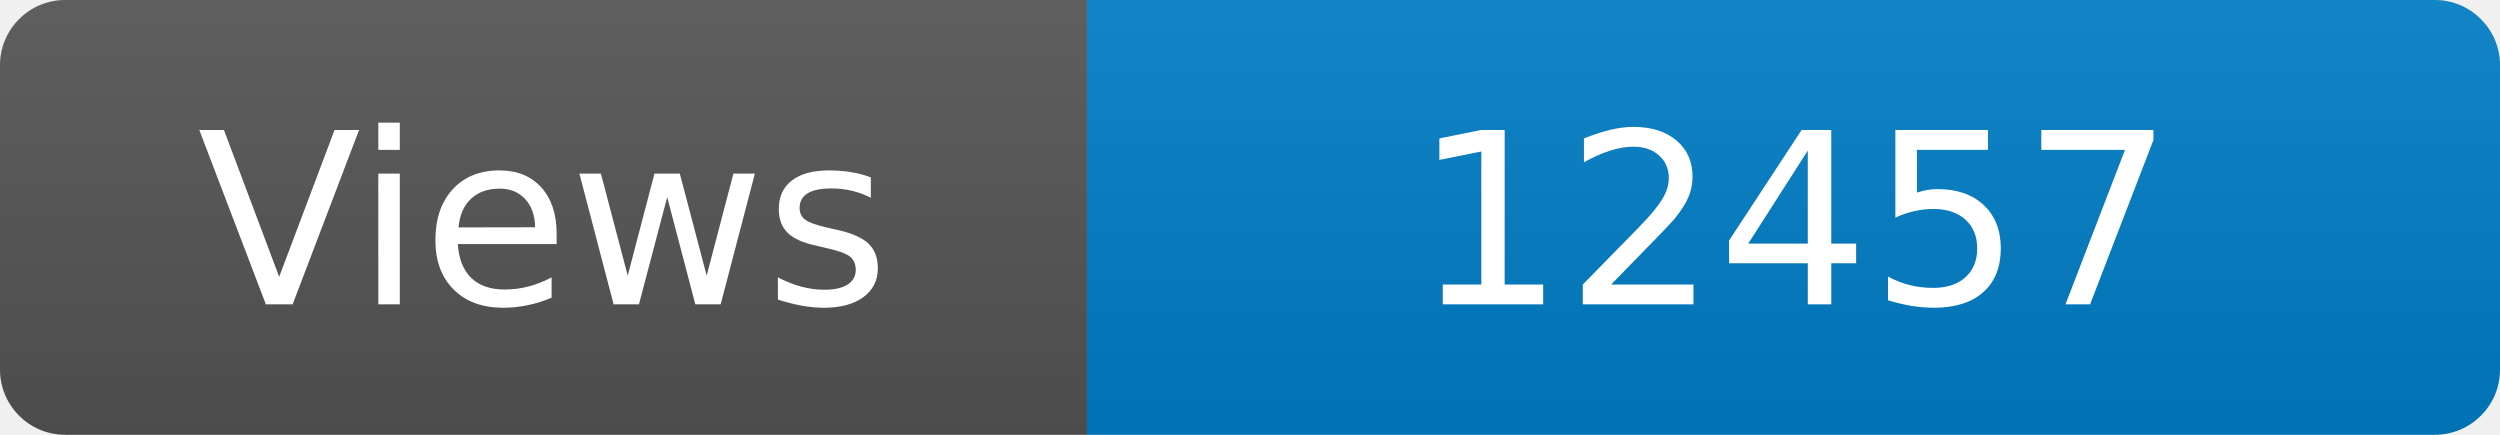
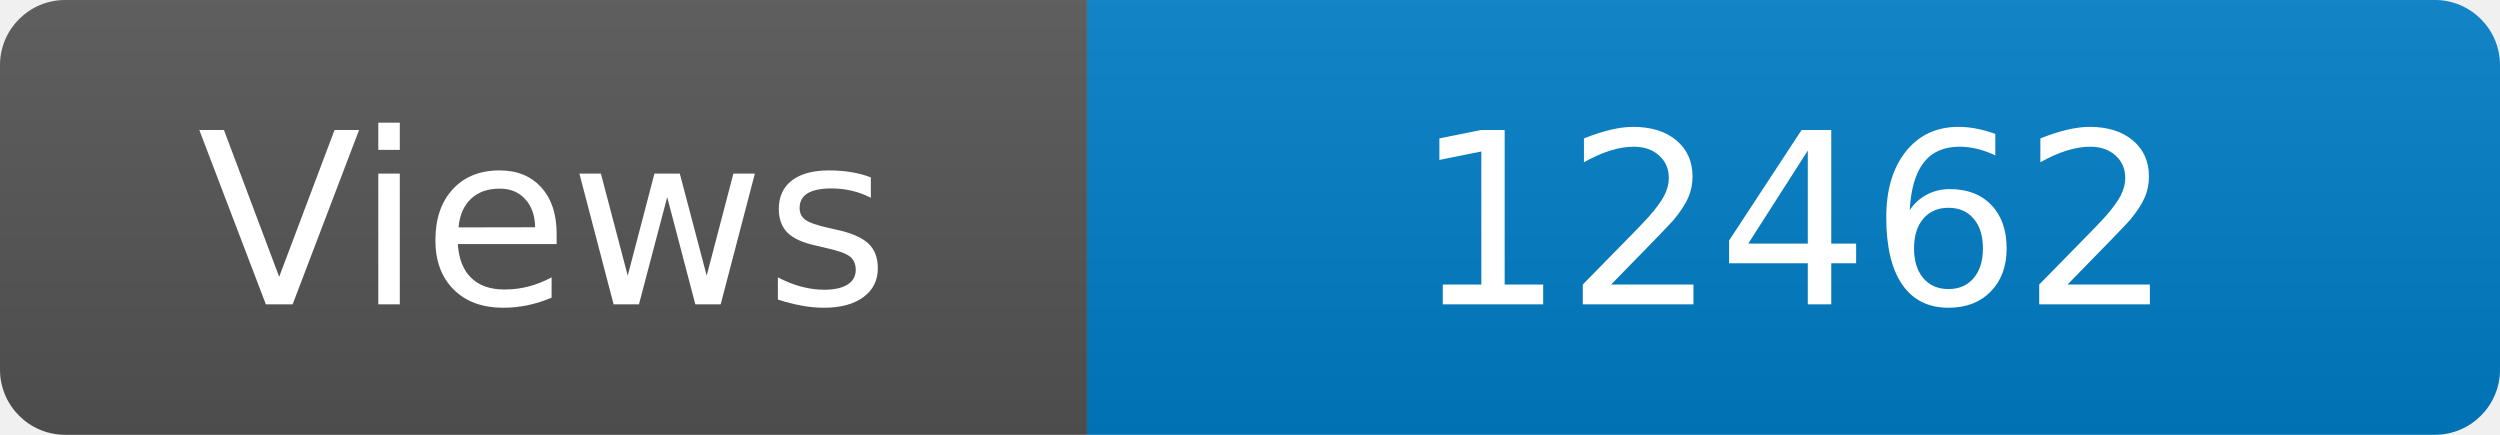
<svg xmlns="http://www.w3.org/2000/svg" width="115" height="20" role="img" aria-label="Maintained?: yes">
  <linearGradient id="s" x2="0" y2="100%">
    <stop offset="0" stop-color="#bbb" stop-opacity=".1" />
    <stop offset="1" stop-opacity=".1" />
  </linearGradient>
  <clipPath id="r">
    <rect width="115" height="20" rx="3" fill="#fff" />
  </clipPath>
  <g clip-path="url(#r)">
    <rect width="50" height="20" fill="#555" />
    <rect x="50" width="160" height="20" fill="#007ec6" />
    <rect width="115" height="20" fill="url(#s)" />
  </g>
  <g fill="#fff" text-anchor="middle" font-family="Verdana,Geneva,DejaVu Sans,sans-serif" font-size="110">
    <text x="250" y="140" transform="scale(.1)" fill="#fff">Views</text>
-     <text x="825" y="140" transform="scale(.1)" fill="#fff">12457</text>
+     <text x="825" y="140" transform="scale(.1)" fill="#fff">12462</text>
  </g>
</svg>
